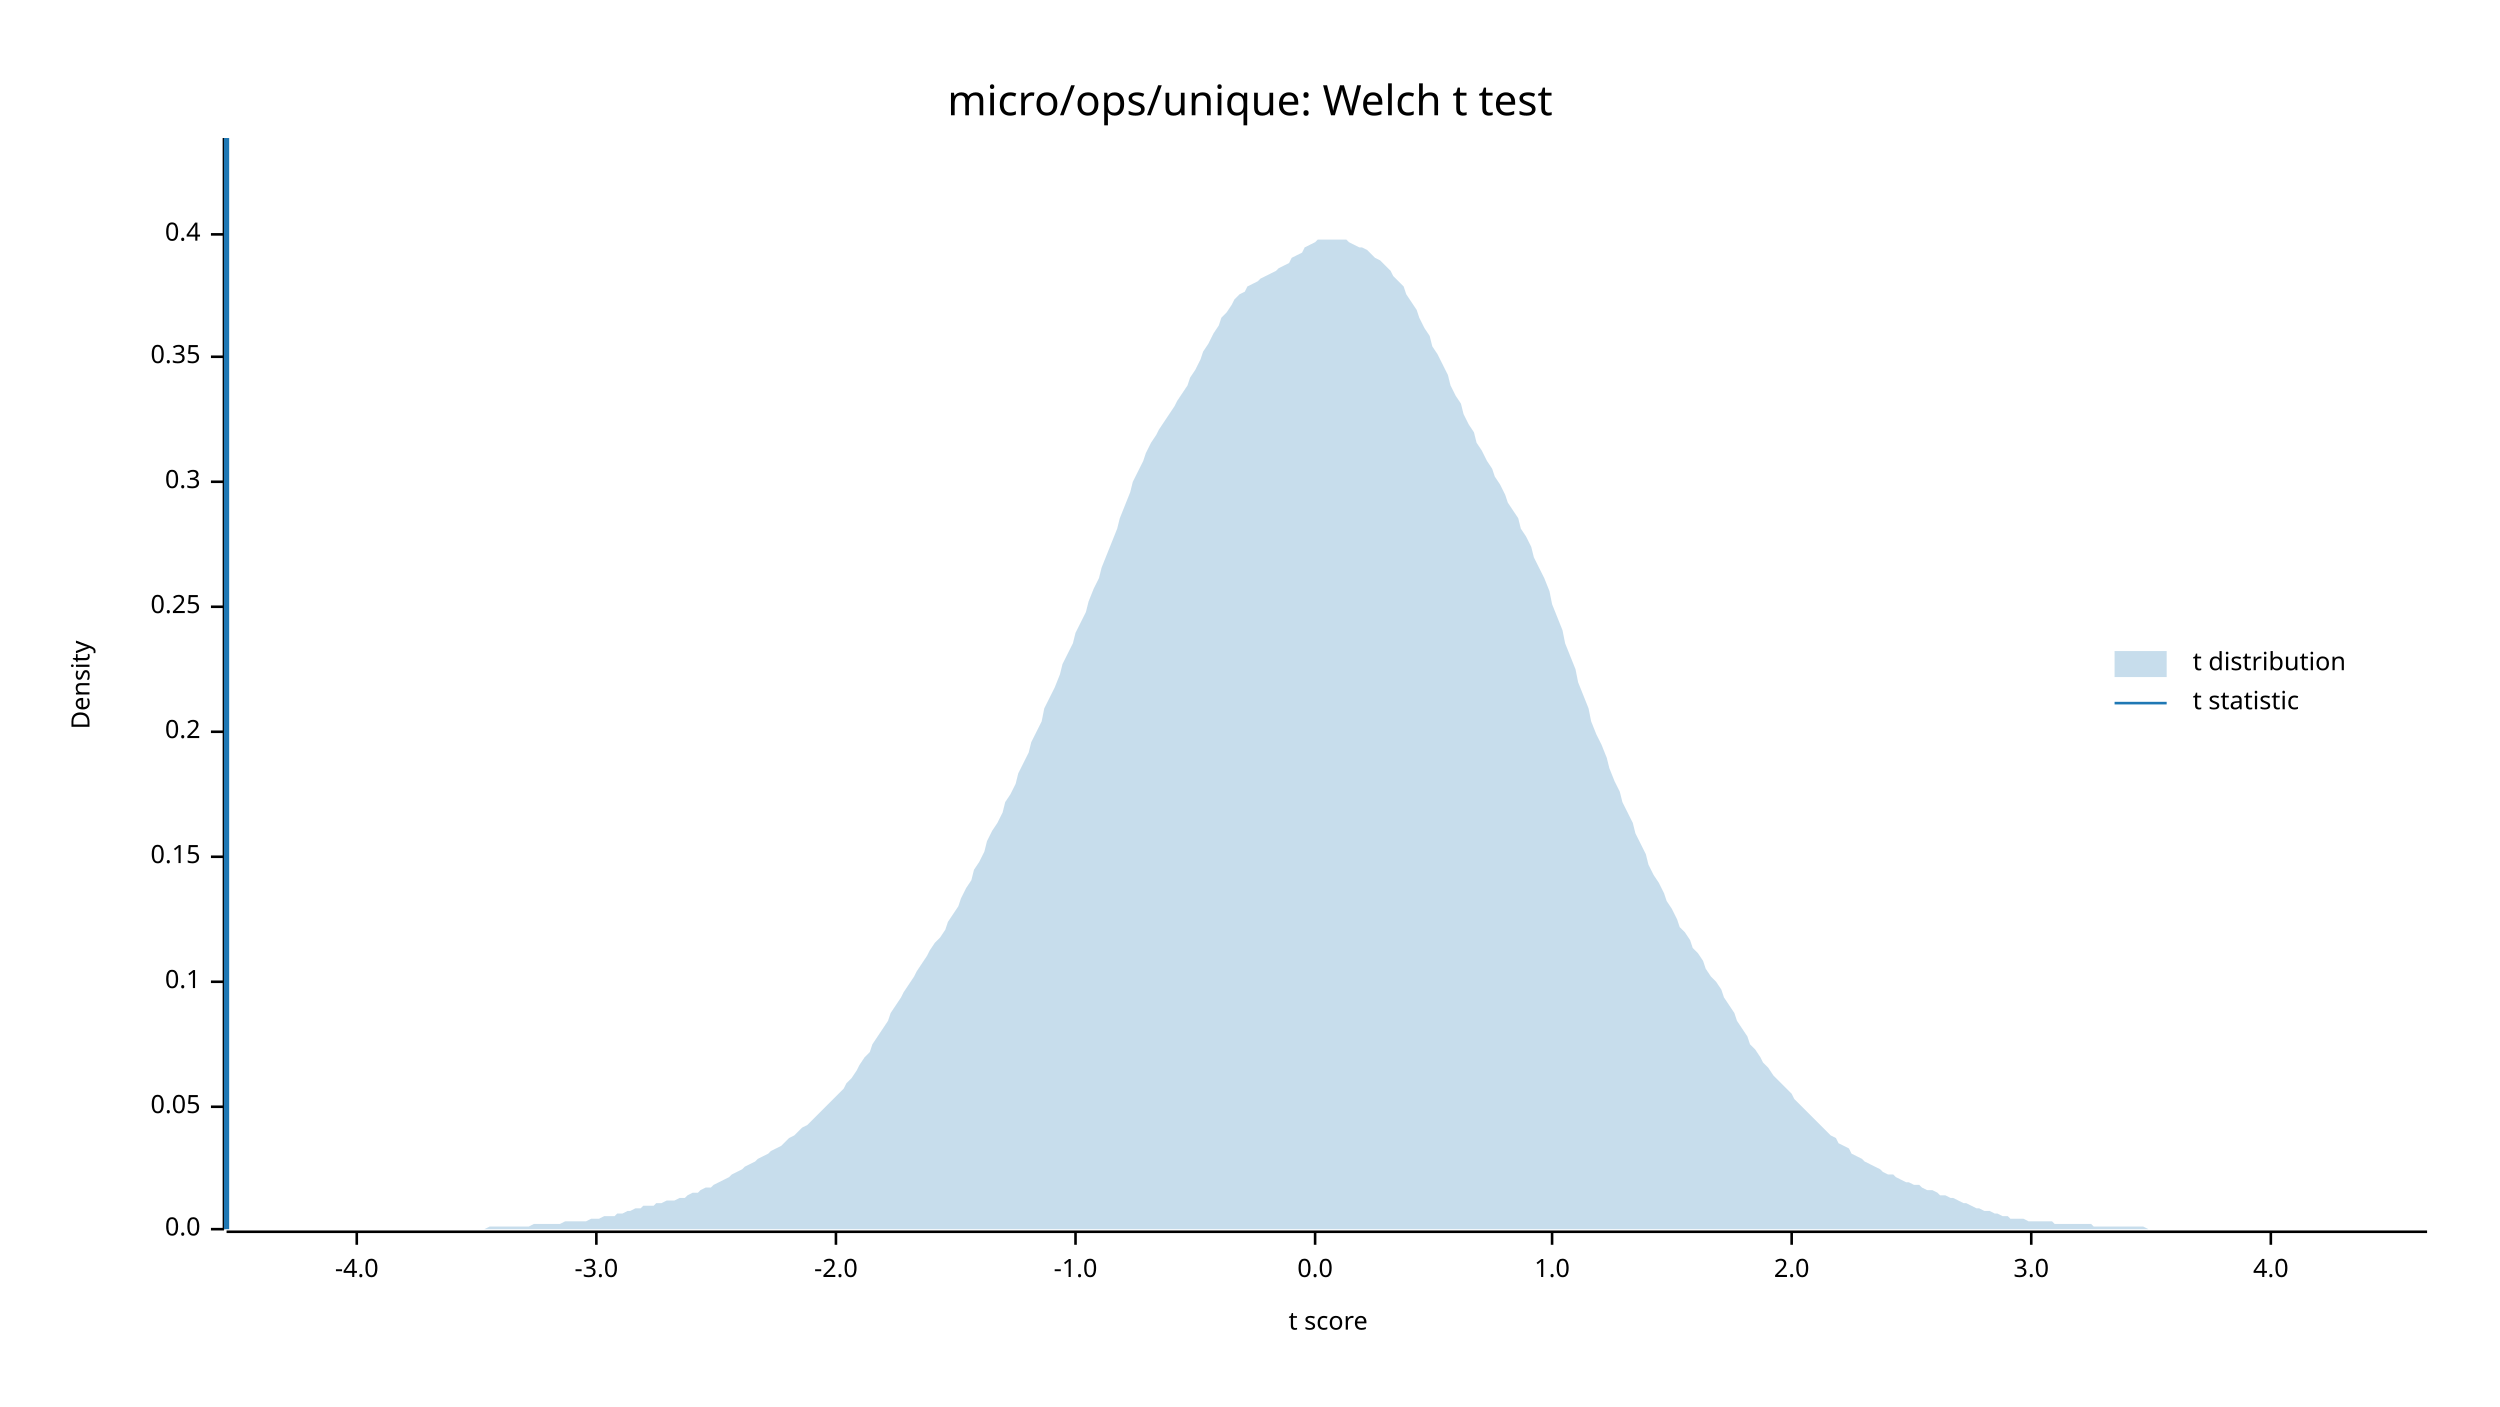
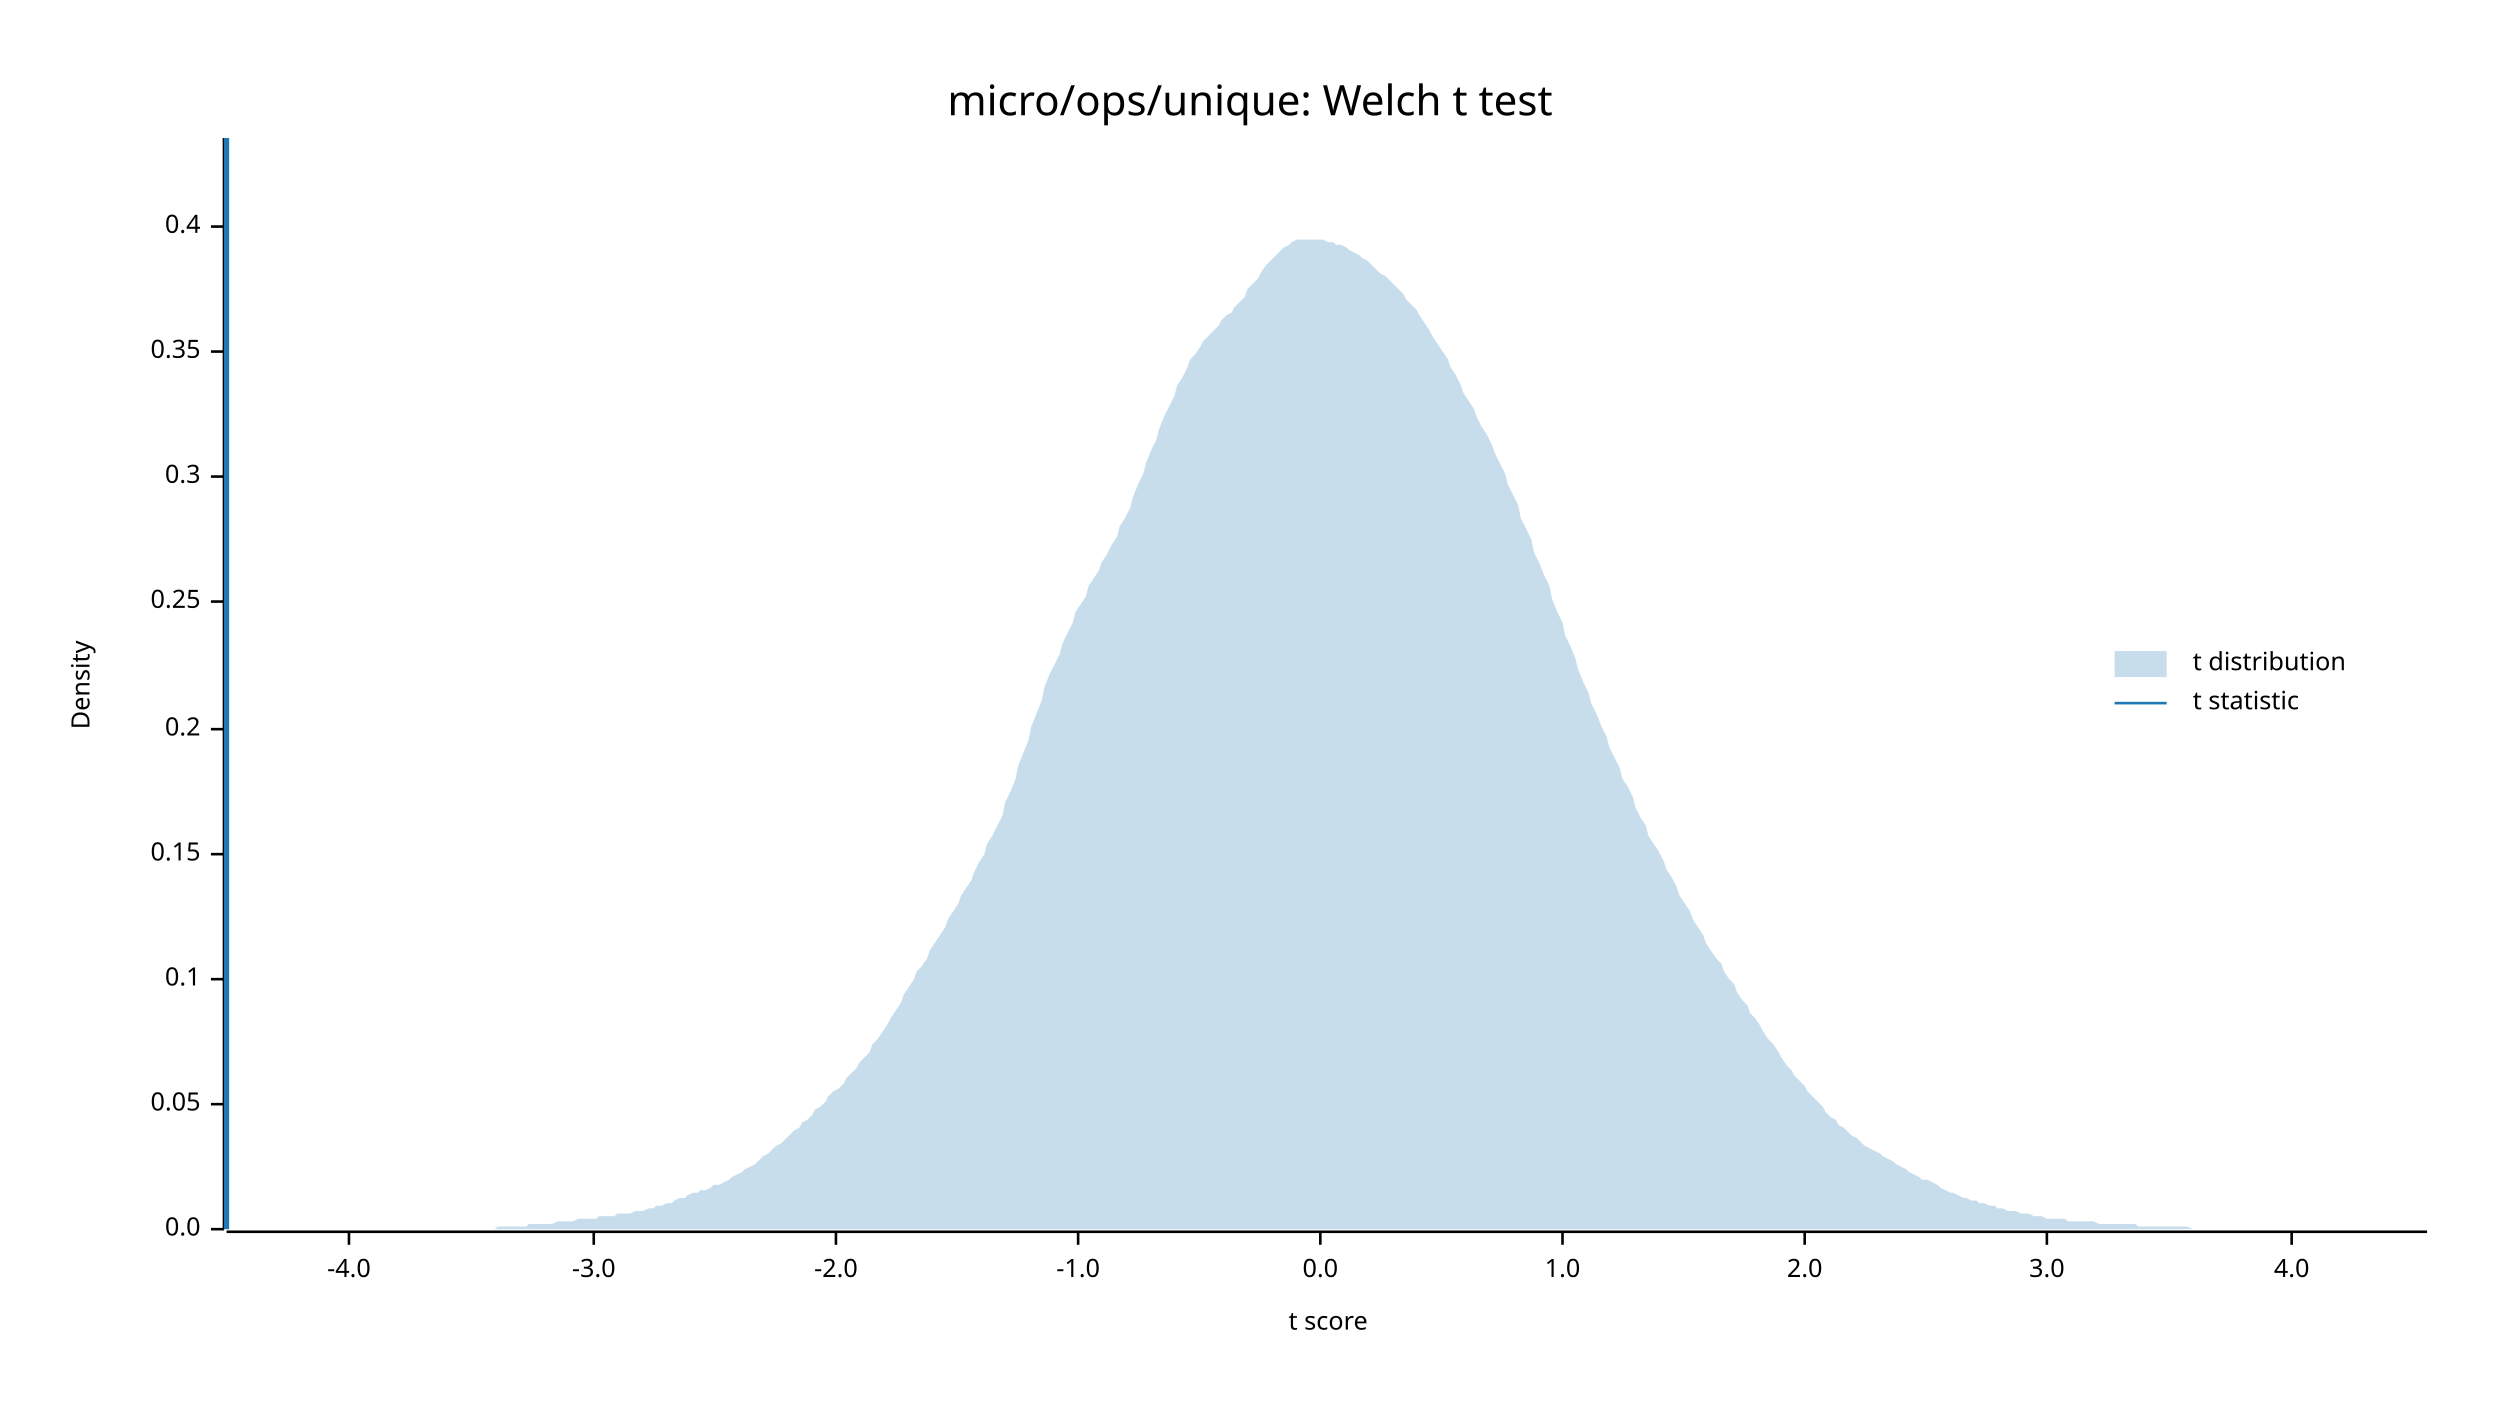
<svg xmlns="http://www.w3.org/2000/svg" width="960" height="540" viewBox="0 0 960 540">
  <text x="480" y="32" dy="0.76em" text-anchor="middle" font-family="sans-serif" font-size="16.129" opacity="1" fill="#000000">
micro/ops/unique: Welch t test
</text>
  <text x="27" y="263" dy="0.76em" text-anchor="middle" font-family="sans-serif" font-size="9.677" opacity="1" fill="#000000" transform="rotate(270, 27, 263)">
Density
</text>
  <text x="510" y="513" dy="-0.5ex" text-anchor="middle" font-family="sans-serif" font-size="9.677" opacity="1" fill="#000000">
t score
</text>
  <polyline fill="none" opacity="1" stroke="#000000" stroke-width="1" points="86,53 86,472 " />
  <text x="77" y="472" dy="0.5ex" text-anchor="end" font-family="sans-serif" font-size="9.677" opacity="1" fill="#000000">
0.0
</text>
  <polyline fill="none" opacity="1" stroke="#000000" stroke-width="1" points="81,472 86,472 " />
-   <text x="77" y="425" dy="0.5ex" text-anchor="end" font-family="sans-serif" font-size="9.677" opacity="1" fill="#000000">
+   <text x="77" y="424" dy="0.5ex" text-anchor="end" font-family="sans-serif" font-size="9.677" opacity="1" fill="#000000">
0.05
</text>
-   <polyline fill="none" opacity="1" stroke="#000000" stroke-width="1" points="81,425 86,425 " />
-   <text x="77" y="377" dy="0.5ex" text-anchor="end" font-family="sans-serif" font-size="9.677" opacity="1" fill="#000000">
+   <polyline fill="none" opacity="1" stroke="#000000" stroke-width="1" points="81,424 86,424 " />
+   <text x="77" y="376" dy="0.5ex" text-anchor="end" font-family="sans-serif" font-size="9.677" opacity="1" fill="#000000">
0.1
</text>
-   <polyline fill="none" opacity="1" stroke="#000000" stroke-width="1" points="81,377 86,377 " />
-   <text x="77" y="329" dy="0.5ex" text-anchor="end" font-family="sans-serif" font-size="9.677" opacity="1" fill="#000000">
+   <polyline fill="none" opacity="1" stroke="#000000" stroke-width="1" points="81,376 86,376 " />
+   <text x="77" y="328" dy="0.5ex" text-anchor="end" font-family="sans-serif" font-size="9.677" opacity="1" fill="#000000">
0.15
</text>
-   <polyline fill="none" opacity="1" stroke="#000000" stroke-width="1" points="81,329 86,329 " />
-   <text x="77" y="281" dy="0.5ex" text-anchor="end" font-family="sans-serif" font-size="9.677" opacity="1" fill="#000000">
+   <polyline fill="none" opacity="1" stroke="#000000" stroke-width="1" points="81,328 86,328 " />
+   <text x="77" y="280" dy="0.5ex" text-anchor="end" font-family="sans-serif" font-size="9.677" opacity="1" fill="#000000">
0.2
</text>
-   <polyline fill="none" opacity="1" stroke="#000000" stroke-width="1" points="81,281 86,281 " />
-   <text x="77" y="233" dy="0.5ex" text-anchor="end" font-family="sans-serif" font-size="9.677" opacity="1" fill="#000000">
+   <polyline fill="none" opacity="1" stroke="#000000" stroke-width="1" points="81,280 86,280 " />
+   <text x="77" y="231" dy="0.5ex" text-anchor="end" font-family="sans-serif" font-size="9.677" opacity="1" fill="#000000">
0.25
</text>
-   <polyline fill="none" opacity="1" stroke="#000000" stroke-width="1" points="81,233 86,233 " />
-   <text x="77" y="185" dy="0.5ex" text-anchor="end" font-family="sans-serif" font-size="9.677" opacity="1" fill="#000000">
+   <polyline fill="none" opacity="1" stroke="#000000" stroke-width="1" points="81,231 86,231 " />
+   <text x="77" y="183" dy="0.5ex" text-anchor="end" font-family="sans-serif" font-size="9.677" opacity="1" fill="#000000">
0.3
</text>
-   <polyline fill="none" opacity="1" stroke="#000000" stroke-width="1" points="81,185 86,185 " />
-   <text x="77" y="137" dy="0.5ex" text-anchor="end" font-family="sans-serif" font-size="9.677" opacity="1" fill="#000000">
+   <polyline fill="none" opacity="1" stroke="#000000" stroke-width="1" points="81,183 86,183 " />
+   <text x="77" y="135" dy="0.5ex" text-anchor="end" font-family="sans-serif" font-size="9.677" opacity="1" fill="#000000">
0.35
</text>
-   <polyline fill="none" opacity="1" stroke="#000000" stroke-width="1" points="81,137 86,137 " />
-   <text x="77" y="90" dy="0.5ex" text-anchor="end" font-family="sans-serif" font-size="9.677" opacity="1" fill="#000000">
+   <polyline fill="none" opacity="1" stroke="#000000" stroke-width="1" points="81,135 86,135 " />
+   <text x="77" y="87" dy="0.5ex" text-anchor="end" font-family="sans-serif" font-size="9.677" opacity="1" fill="#000000">
0.4
</text>
-   <polyline fill="none" opacity="1" stroke="#000000" stroke-width="1" points="81,90 86,90 " />
+   <polyline fill="none" opacity="1" stroke="#000000" stroke-width="1" points="81,87 86,87 " />
  <polyline fill="none" opacity="1" stroke="#000000" stroke-width="1" points="87,473 932,473 " />
-   <text x="137" y="483" dy="0.76em" text-anchor="middle" font-family="sans-serif" font-size="9.677" opacity="1" fill="#000000">
+   <text x="134" y="483" dy="0.76em" text-anchor="middle" font-family="sans-serif" font-size="9.677" opacity="1" fill="#000000">
-4.0
</text>
-   <polyline fill="none" opacity="1" stroke="#000000" stroke-width="1" points="137,473 137,478 " />
-   <text x="229" y="483" dy="0.76em" text-anchor="middle" font-family="sans-serif" font-size="9.677" opacity="1" fill="#000000">
+   <polyline fill="none" opacity="1" stroke="#000000" stroke-width="1" points="134,473 134,478 " />
+   <text x="228" y="483" dy="0.76em" text-anchor="middle" font-family="sans-serif" font-size="9.677" opacity="1" fill="#000000">
-3.0
</text>
-   <polyline fill="none" opacity="1" stroke="#000000" stroke-width="1" points="229,473 229,478 " />
+   <polyline fill="none" opacity="1" stroke="#000000" stroke-width="1" points="228,473 228,478 " />
  <text x="321" y="483" dy="0.76em" text-anchor="middle" font-family="sans-serif" font-size="9.677" opacity="1" fill="#000000">
-2.0
</text>
  <polyline fill="none" opacity="1" stroke="#000000" stroke-width="1" points="321,473 321,478 " />
-   <text x="413" y="483" dy="0.76em" text-anchor="middle" font-family="sans-serif" font-size="9.677" opacity="1" fill="#000000">
+   <text x="414" y="483" dy="0.76em" text-anchor="middle" font-family="sans-serif" font-size="9.677" opacity="1" fill="#000000">
-1.0
</text>
-   <polyline fill="none" opacity="1" stroke="#000000" stroke-width="1" points="413,473 413,478 " />
-   <text x="505" y="483" dy="0.76em" text-anchor="middle" font-family="sans-serif" font-size="9.677" opacity="1" fill="#000000">
+   <polyline fill="none" opacity="1" stroke="#000000" stroke-width="1" points="414,473 414,478 " />
+   <text x="507" y="483" dy="0.76em" text-anchor="middle" font-family="sans-serif" font-size="9.677" opacity="1" fill="#000000">
0.0
</text>
-   <polyline fill="none" opacity="1" stroke="#000000" stroke-width="1" points="505,473 505,478 " />
-   <text x="596" y="483" dy="0.76em" text-anchor="middle" font-family="sans-serif" font-size="9.677" opacity="1" fill="#000000">
+   <polyline fill="none" opacity="1" stroke="#000000" stroke-width="1" points="507,473 507,478 " />
+   <text x="600" y="483" dy="0.76em" text-anchor="middle" font-family="sans-serif" font-size="9.677" opacity="1" fill="#000000">
1.0
</text>
-   <polyline fill="none" opacity="1" stroke="#000000" stroke-width="1" points="596,473 596,478 " />
-   <text x="688" y="483" dy="0.76em" text-anchor="middle" font-family="sans-serif" font-size="9.677" opacity="1" fill="#000000">
+   <polyline fill="none" opacity="1" stroke="#000000" stroke-width="1" points="600,473 600,478 " />
+   <text x="693" y="483" dy="0.76em" text-anchor="middle" font-family="sans-serif" font-size="9.677" opacity="1" fill="#000000">
2.0
</text>
-   <polyline fill="none" opacity="1" stroke="#000000" stroke-width="1" points="688,473 688,478 " />
-   <text x="780" y="483" dy="0.76em" text-anchor="middle" font-family="sans-serif" font-size="9.677" opacity="1" fill="#000000">
+   <polyline fill="none" opacity="1" stroke="#000000" stroke-width="1" points="693,473 693,478 " />
+   <text x="786" y="483" dy="0.76em" text-anchor="middle" font-family="sans-serif" font-size="9.677" opacity="1" fill="#000000">
3.0
</text>
-   <polyline fill="none" opacity="1" stroke="#000000" stroke-width="1" points="780,473 780,478 " />
-   <text x="872" y="483" dy="0.76em" text-anchor="middle" font-family="sans-serif" font-size="9.677" opacity="1" fill="#000000">
+   <polyline fill="none" opacity="1" stroke="#000000" stroke-width="1" points="786,473 786,478 " />
+   <text x="880" y="483" dy="0.76em" text-anchor="middle" font-family="sans-serif" font-size="9.677" opacity="1" fill="#000000">
4.0
</text>
-   <polyline fill="none" opacity="1" stroke="#000000" stroke-width="1" points="872,473 872,478 " />
-   <polygon opacity="0.25" fill="#1F78B4" points="87,472 88,472 90,472 92,472 93,472 95,472 97,472 98,472 100,472 102,472 103,472 105,472 107,472 109,472 110,472 112,472 114,472 115,472 117,472 119,472 120,472 122,472 124,472 125,472 127,472 129,472 131,472 132,472 134,472 136,472 137,472 139,472 141,472 142,472 144,472 146,472 147,472 149,472 151,472 153,472 154,472 156,472 158,472 159,472 161,472 163,472 164,472 166,472 168,472 169,472 171,472 173,472 175,472 176,472 178,472 180,472 181,472 183,472 185,472 186,472 188,471 190,471 191,471 193,471 195,471 197,471 198,471 200,471 202,471 203,471 205,470 207,470 208,470 210,470 212,470 214,470 215,470 217,469 219,469 220,469 222,469 224,469 225,469 227,468 229,468 230,468 232,467 234,467 236,467 237,466 239,466 241,465 242,465 244,464 246,464 247,463 249,463 251,463 252,462 254,462 256,461 258,461 259,461 261,460 263,460 264,459 266,458 268,458 269,457 271,456 273,456 274,455 276,454 278,453 280,452 281,451 283,450 285,449 286,448 288,447 290,446 291,445 293,444 295,443 296,442 298,441 300,440 302,438 303,437 305,436 307,434 308,433 310,432 312,430 313,429 315,427 317,425 318,424 320,422 322,420 324,418 325,416 327,414 329,411 330,409 332,406 334,404 335,401 337,398 339,395 341,392 342,389 344,386 346,383 347,381 349,378 351,375 352,373 354,370 356,367 357,365 359,362 361,360 363,357 364,354 366,351 368,348 369,345 371,341 373,338 374,334 376,331 378,327 379,323 381,319 383,316 385,312 386,308 388,305 390,301 391,297 393,293 395,289 396,285 398,281 400,277 401,272 403,268 405,264 407,259 408,255 410,251 412,247 413,243 415,239 417,235 418,231 420,226 422,222 423,218 425,213 427,208 429,203 430,199 432,194 434,189 435,185 437,181 439,177 440,174 442,170 444,167 445,165 447,162 449,159 451,156 452,154 454,151 456,148 457,145 459,142 461,138 462,135 464,132 466,128 468,125 469,122 471,120 473,117 474,115 476,113 478,112 479,110 481,109 483,108 484,107 486,106 488,105 490,104 491,103 493,102 495,101 496,99 498,98 500,97 501,95 503,94 505,93 506,92 508,92 510,92 512,92 513,92 515,92 517,92 518,93 520,94 522,95 523,95 525,96 527,98 528,99 530,100 532,102 534,104 535,106 537,108 539,110 540,113 542,116 544,119 545,122 547,126 549,129 550,133 552,136 554,140 556,144 557,148 559,152 561,155 562,159 564,163 566,166 567,170 569,173 571,177 573,180 574,183 576,186 578,190 579,193 581,196 583,199 584,203 586,206 588,210 589,214 591,218 593,222 595,227 596,232 598,237 600,242 601,247 603,252 605,257 606,262 608,267 610,272 611,277 613,282 615,286 617,291 618,295 620,300 622,304 623,308 625,312 627,316 628,320 630,324 632,328 633,332 635,336 637,339 639,343 640,346 642,349 644,353 645,356 647,358 649,361 650,364 652,366 654,369 655,372 657,375 659,377 661,380 662,383 664,386 666,389 667,392 669,395 671,398 672,401 674,403 676,406 677,408 679,410 681,413 683,415 684,416 686,418 688,420 689,422 691,424 693,426 694,427 696,429 698,431 700,433 701,434 703,436 705,437 706,439 708,440 710,441 711,443 713,444 715,445 716,446 718,447 720,448 722,449 723,450 725,451 727,451 728,452 730,453 732,454 733,454 735,455 737,455 738,456 740,457 742,457 744,458 745,459 747,459 749,460 750,460 752,461 754,462 755,462 757,463 759,464 760,464 762,465 764,465 766,466 767,466 769,467 771,467 772,468 774,468 776,468 777,468 779,469 781,469 782,469 784,469 786,469 788,469 789,470 791,470 793,470 794,470 796,470 798,470 799,470 801,470 803,470 804,471 806,471 808,471 810,471 811,471 813,471 815,471 816,471 818,471 820,471 821,471 823,471 825,472 827,472 828,472 830,472 832,472 833,472 835,472 837,472 838,472 840,472 842,472 843,472 845,472 847,472 849,472 850,472 852,472 854,472 855,472 857,472 859,472 860,472 862,472 864,472 865,472 867,472 869,472 871,472 872,472 874,472 876,472 877,472 879,472 881,472 882,472 884,472 886,472 887,472 889,472 891,472 893,472 894,472 896,472 898,472 899,472 901,472 903,472 904,472 906,472 908,472 909,472 911,472 913,472 915,472 916,472 918,472 920,472 921,472 923,472 925,472 926,472 928,472 930,472 932,472 932,472 87,472 " />
+   <polyline fill="none" opacity="1" stroke="#000000" stroke-width="1" points="880,473 880,478 " />
+   <polygon opacity="0.25" fill="#1F78B4" points="87,472 88,472 90,472 92,472 93,472 95,472 97,472 98,472 100,472 102,472 103,472 105,472 107,472 109,472 110,472 112,472 114,472 115,472 117,472 119,472 120,472 122,472 124,472 125,472 127,472 129,472 131,472 132,472 134,472 136,472 137,472 139,472 141,472 142,472 144,472 146,472 147,472 149,472 151,472 153,472 154,472 156,472 158,472 159,472 161,472 163,472 164,472 166,472 168,472 169,472 171,472 173,472 175,472 176,472 178,472 180,472 181,472 183,472 185,472 186,472 188,472 190,472 191,471 193,471 195,471 197,471 198,471 200,471 202,471 203,470 205,470 207,470 208,470 210,470 212,470 214,469 215,469 217,469 219,469 220,469 222,468 224,468 225,468 227,468 229,468 230,467 232,467 234,467 236,467 237,466 239,466 241,466 242,466 244,465 246,465 247,465 249,464 251,464 252,463 254,463 256,462 258,462 259,461 261,460 263,460 264,459 266,458 268,458 269,457 271,457 273,456 274,455 276,455 278,454 280,453 281,452 283,451 285,450 286,449 288,448 290,447 291,446 293,444 295,443 296,442 298,440 300,439 302,437 303,436 305,434 307,433 308,431 310,430 312,428 313,426 315,425 317,423 318,421 320,419 322,418 324,416 325,414 327,412 329,410 330,408 332,406 334,404 335,401 337,399 339,396 341,393 342,391 344,388 346,385 347,382 349,379 351,376 352,373 354,371 356,368 357,365 359,362 361,359 363,356 364,353 366,350 368,347 369,344 371,341 373,338 374,335 376,331 378,328 379,324 381,321 383,317 385,313 386,308 388,304 390,299 391,294 393,289 395,284 396,279 398,274 400,269 401,264 403,259 405,255 407,251 408,247 410,243 412,239 413,235 415,232 417,229 418,225 420,222 422,219 423,216 425,213 427,209 429,206 430,202 432,199 434,195 435,191 437,186 439,182 440,178 442,173 444,169 445,165 447,160 449,156 451,152 452,148 454,145 456,141 457,138 459,136 461,133 462,131 464,129 466,127 468,125 469,123 471,121 473,120 474,118 476,116 478,114 479,111 481,109 483,107 484,105 486,102 488,100 490,98 491,97 493,95 495,94 496,93 498,92 500,92 501,92 503,92 505,92 506,92 508,92 510,93 512,93 513,94 515,94 517,95 518,96 520,97 522,98 523,99 525,100 527,102 528,103 530,105 532,106 534,108 535,109 537,111 539,113 540,115 542,117 544,119 545,121 547,124 549,127 550,129 552,132 554,135 556,138 557,141 559,144 561,148 562,151 564,154 566,157 567,160 569,164 571,167 573,171 574,174 576,178 578,182 579,186 581,190 583,194 584,199 586,203 588,207 589,212 591,216 593,221 595,225 596,230 598,235 600,239 601,244 603,248 605,253 606,257 608,262 610,266 611,270 613,274 615,279 617,283 618,287 620,291 622,295 623,299 625,302 627,306 628,310 630,314 632,317 633,321 635,324 637,327 639,331 640,334 642,337 644,341 645,344 647,347 649,350 650,353 652,356 654,359 655,362 657,365 659,368 661,370 662,373 664,376 666,378 667,381 669,384 671,386 672,389 674,391 676,394 677,396 679,399 681,401 683,404 684,406 686,409 688,411 689,413 691,415 693,417 694,419 696,421 698,423 700,425 701,427 703,429 705,430 706,432 708,433 710,435 711,436 713,437 715,439 716,440 718,441 720,442 722,443 723,444 725,445 727,446 728,447 730,448 732,449 733,450 735,451 737,452 738,453 740,453 742,454 744,455 745,456 747,457 749,458 750,458 752,459 754,460 755,460 757,461 759,461 760,462 762,462 764,463 766,463 767,464 769,464 771,465 772,465 774,465 776,466 777,466 779,466 781,467 782,467 784,467 786,468 788,468 789,468 791,468 793,468 794,469 796,469 798,469 799,469 801,469 803,469 804,469 806,470 808,470 810,470 811,470 813,470 815,470 816,470 818,470 820,470 821,471 823,471 825,471 827,471 828,471 830,471 832,471 833,471 835,471 837,471 838,471 840,471 842,472 843,472 845,472 847,472 849,472 850,472 852,472 854,472 855,472 857,472 859,472 860,472 862,472 864,472 865,472 867,472 869,472 871,472 872,472 874,472 876,472 877,472 879,472 881,472 882,472 884,472 886,472 887,472 889,472 891,472 893,472 894,472 896,472 898,472 899,472 901,472 903,472 904,472 906,472 908,472 909,472 911,472 913,472 915,472 916,472 918,472 920,472 921,472 923,472 925,472 926,472 928,472 930,472 932,472 932,472 87,472 " />
  <polyline fill="none" opacity="1" stroke="#1F78B4" stroke-width="2" points="87,472 87,53 " />
  <text x="842" y="250" dy="0.76em" text-anchor="start" font-family="sans-serif" font-size="9.677" opacity="1" fill="#000000">
t distribution
</text>
  <text x="842" y="265" dy="0.76em" text-anchor="start" font-family="sans-serif" font-size="9.677" opacity="1" fill="#000000">
t statistic
</text>
  <rect x="812" y="250" width="20" height="10" opacity="0.25" fill="#1F78B4" stroke="none" />
  <polyline fill="none" opacity="1" stroke="#1F78B4" stroke-width="1" points="812,270 832,270 " />
</svg>
